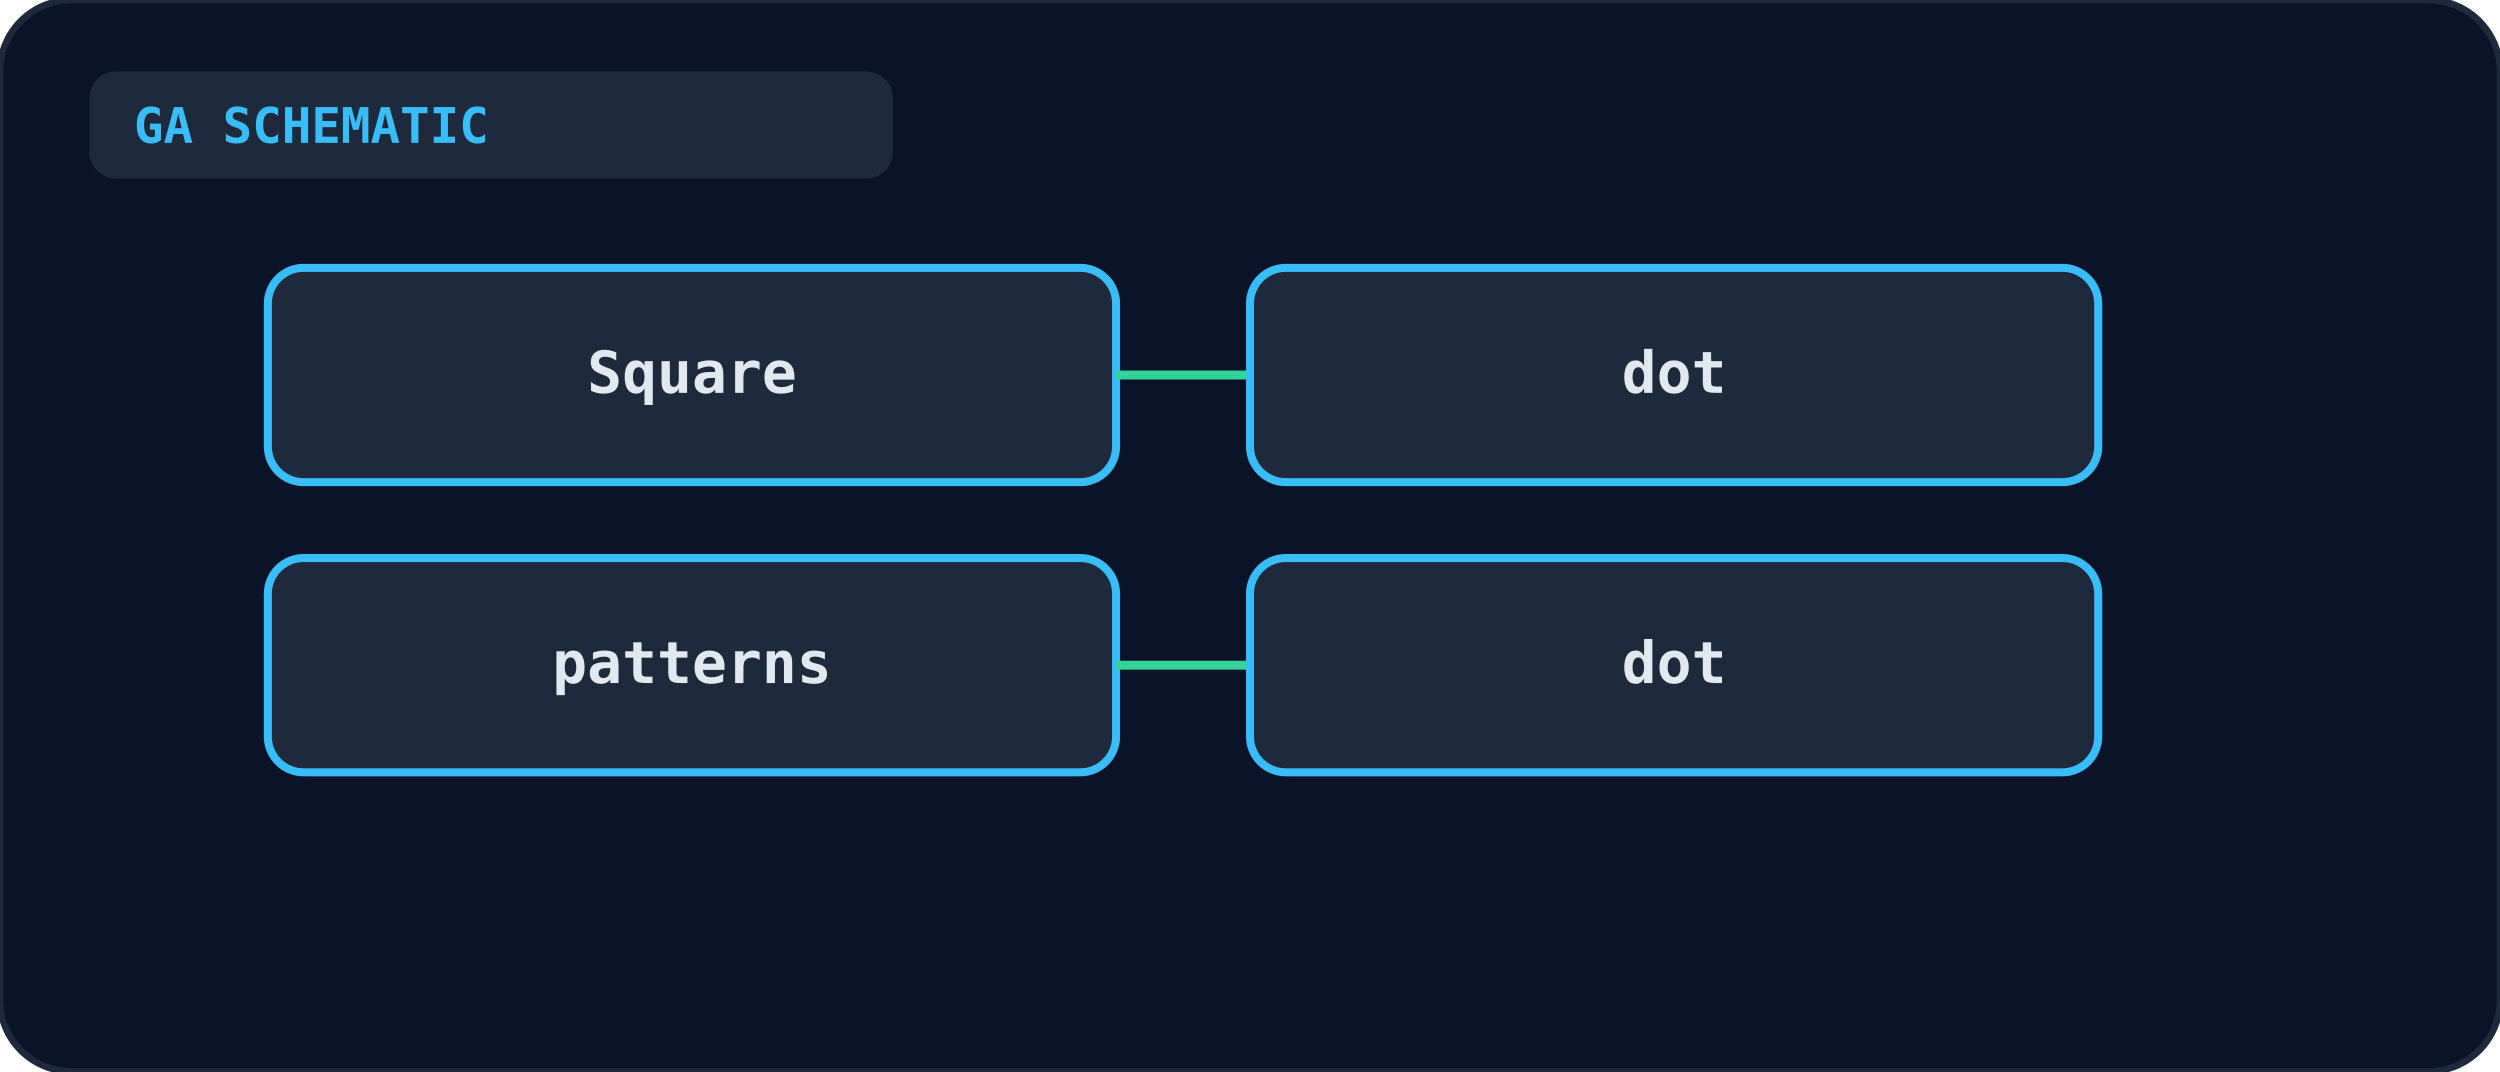
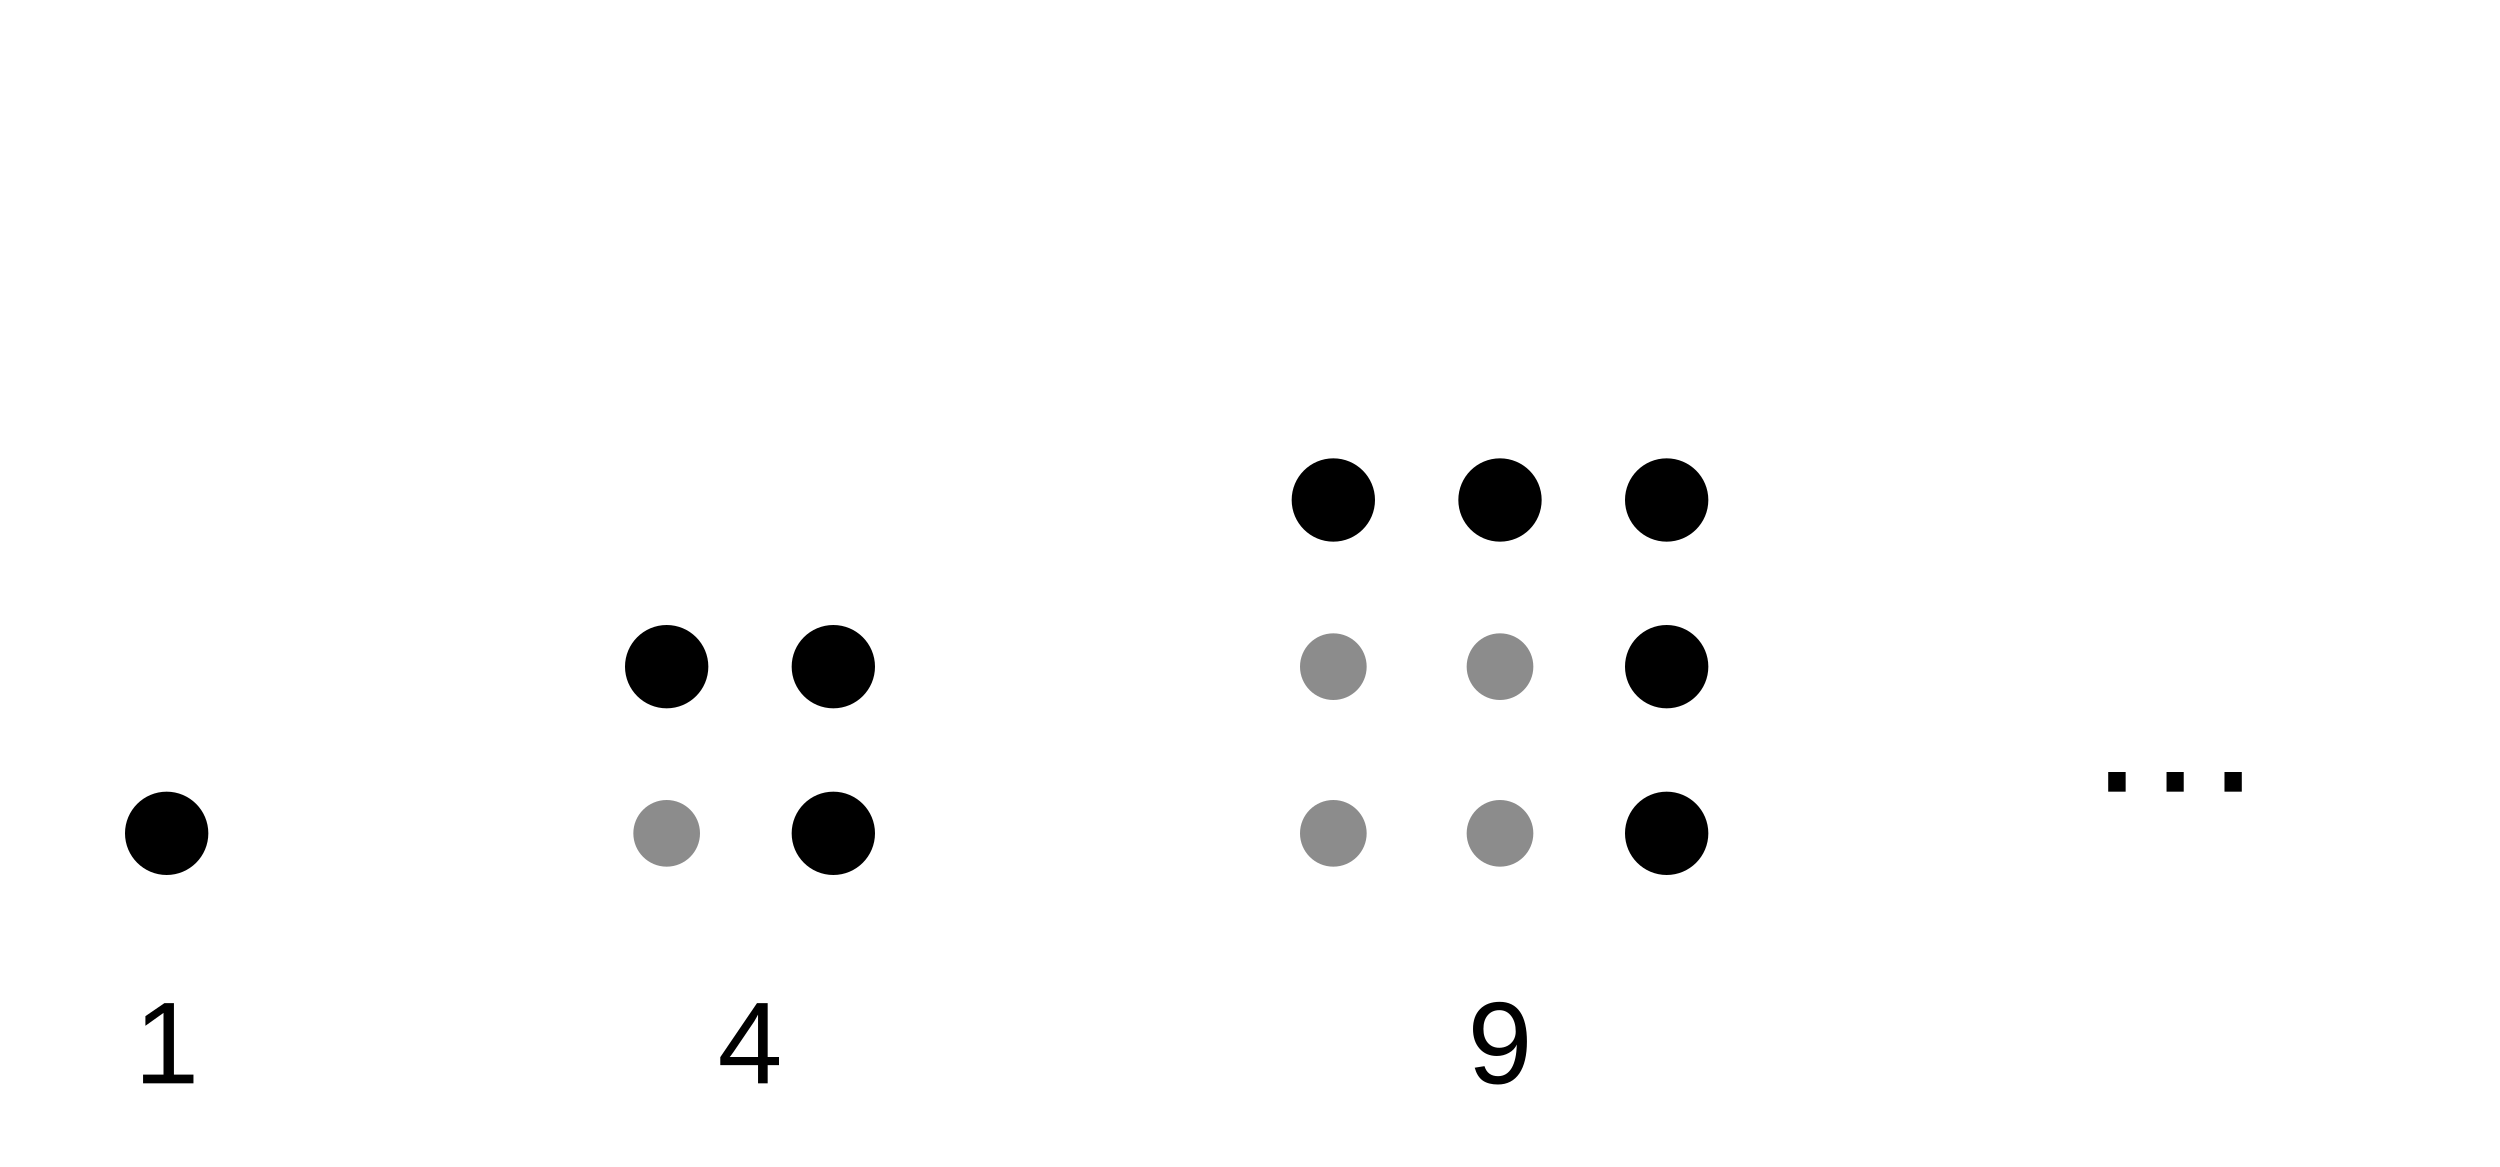
- <svg xmlns="http://www.w3.org/2000/svg" viewBox="0 0 560 240" width="100%" height="100%">
-   <rect width="100%" height="100%" rx="16" fill="#0b1329" stroke="#1e293b" stroke-width="1.5" />
-   <rect x="20" y="16" width="180" height="24" rx="6" fill="#1e293b" />
-   <text x="30" y="32" fill="#38bdf8" font-size="11" font-weight="bold" font-family="monospace">GA SCHEMATIC</text>
-   <g transform="translate(60, 60)">
-     <rect x="0" y="0" width="190" height="48" rx="8" fill="#1e293b" stroke="#38bdf8" stroke-width="1.8" />
-     <text x="95" y="28" text-anchor="middle" fill="#e2e8f0" font-size="13" font-weight="bold" font-family="monospace">Square</text>
-     <line x1="190" y1="24" x2="220" y2="24" stroke="#34d399" stroke-width="2" />
-     <rect x="220" y="0" width="190" height="48" rx="8" fill="#1e293b" stroke="#38bdf8" stroke-width="1.8" />
-     <text x="315" y="28" text-anchor="middle" fill="#e2e8f0" font-size="13" font-weight="bold" font-family="monospace">dot</text>
-     <rect x="0" y="65" width="190" height="48" rx="8" fill="#1e293b" stroke="#38bdf8" stroke-width="1.8" />
-     <text x="95" y="93" text-anchor="middle" fill="#e2e8f0" font-size="13" font-weight="bold" font-family="monospace">patterns</text>
-     <line x1="190" y1="89" x2="220" y2="89" stroke="#34d399" stroke-width="2" />
-     <rect x="220" y="65" width="190" height="48" rx="8" fill="#1e293b" stroke="#38bdf8" stroke-width="1.8" />
-     <text x="315" y="93" text-anchor="middle" fill="#e2e8f0" font-size="13" font-weight="bold" font-family="monospace">dot</text>
-   </g>
+ <svg xmlns="http://www.w3.org/2000/svg" viewBox="0 0 300 140" fill="none" stroke="currentColor" stroke-width="1.6" font-family="Arial, Helvetica, sans-serif">
+   <circle cx="20" cy="100" r="5" fill="currentColor" stroke="none" />
+   <text x="20" y="130" font-size="14" text-anchor="middle" fill="currentColor" stroke="none">1</text>
+   <circle cx="80" cy="80" r="5" fill="currentColor" stroke="none" />
+   <circle cx="100" cy="80" r="5" fill="currentColor" stroke="none" />
+   <circle cx="80" cy="100" r="4" fill="currentColor" stroke="none" opacity="0.45" />
+   <circle cx="100" cy="100" r="5" fill="currentColor" stroke="none" />
+   <text x="90" y="130" font-size="14" text-anchor="middle" fill="currentColor" stroke="none">4</text>
+   <circle cx="160" cy="60" r="5" fill="currentColor" stroke="none" />
+   <circle cx="180" cy="60" r="5" fill="currentColor" stroke="none" />
+   <circle cx="200" cy="60" r="5" fill="currentColor" stroke="none" />
+   <circle cx="160" cy="80" r="4" fill="currentColor" stroke="none" opacity="0.45" />
+   <circle cx="180" cy="80" r="4" fill="currentColor" stroke="none" opacity="0.45" />
+   <circle cx="200" cy="80" r="5" fill="currentColor" stroke="none" />
+   <circle cx="160" cy="100" r="4" fill="currentColor" stroke="none" opacity="0.45" />
+   <circle cx="180" cy="100" r="4" fill="currentColor" stroke="none" opacity="0.45" />
+   <circle cx="200" cy="100" r="5" fill="currentColor" stroke="none" />
+   <text x="180" y="130" font-size="14" text-anchor="middle" fill="currentColor" stroke="none">9</text>
+   <text x="250" y="95" font-size="22" text-anchor="start" fill="currentColor" stroke="none">…</text>
</svg>
